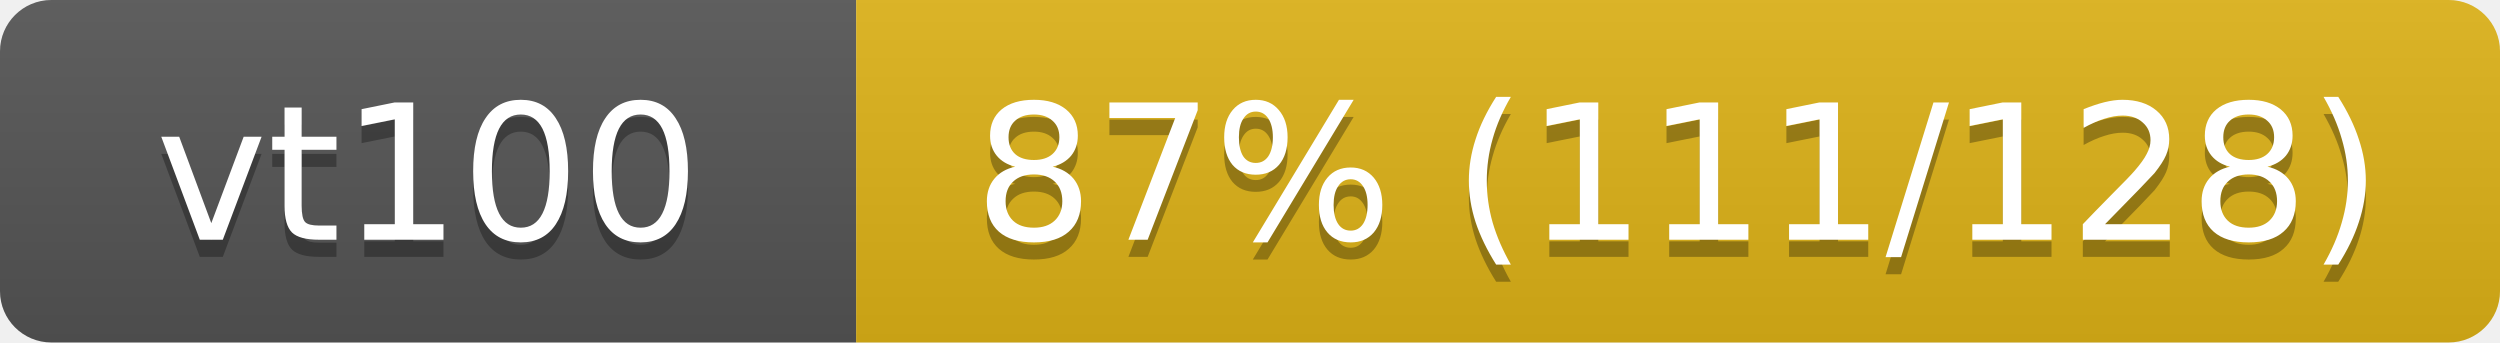
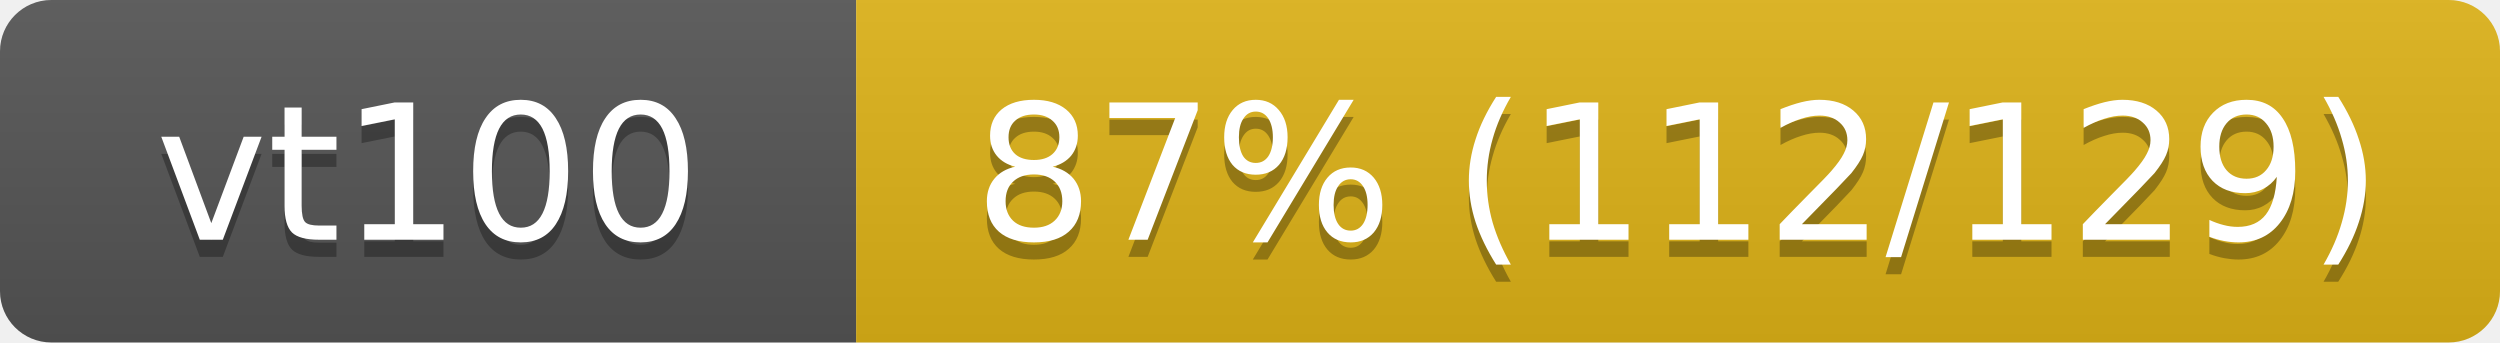
<svg xmlns="http://www.w3.org/2000/svg" width="146" height="20">
  <linearGradient id="s" x2="0" y2="100%">
    <stop offset="0" stop-color="#bbb" stop-opacity=".1" />
    <stop offset="1" stop-opacity=".1" />
  </linearGradient>
  <clipPath id="r">
    <rect width="146" height="20" rx="3" fill="#fff" />
  </clipPath>
  <g clip-path="url(#r)">
    <rect width="50" height="20" fill="#555" />
    <rect x="50" width="96" height="20" fill="#dfb317" />
    <rect width="146" height="20" fill="url(#s)" />
  </g>
  <g fill="#fff" text-anchor="middle" font-family="Verdana,Geneva,DejaVu Sans,sans-serif" font-size="11">
    <text x="25" y="15" fill="#010101" fill-opacity=".3">vt100</text>
    <text x="25" y="14">vt100</text>
-     <text x="98" y="15" fill="#010101" fill-opacity=".3">87% (111/128)</text>
-     <text x="98" y="14">87% (111/128)</text>
+     <text x="98" y="15" fill="#010101" fill-opacity=".3">87% (112/129)</text>
+     <text x="98" y="14">87% (112/129)</text>
  </g>
</svg>
